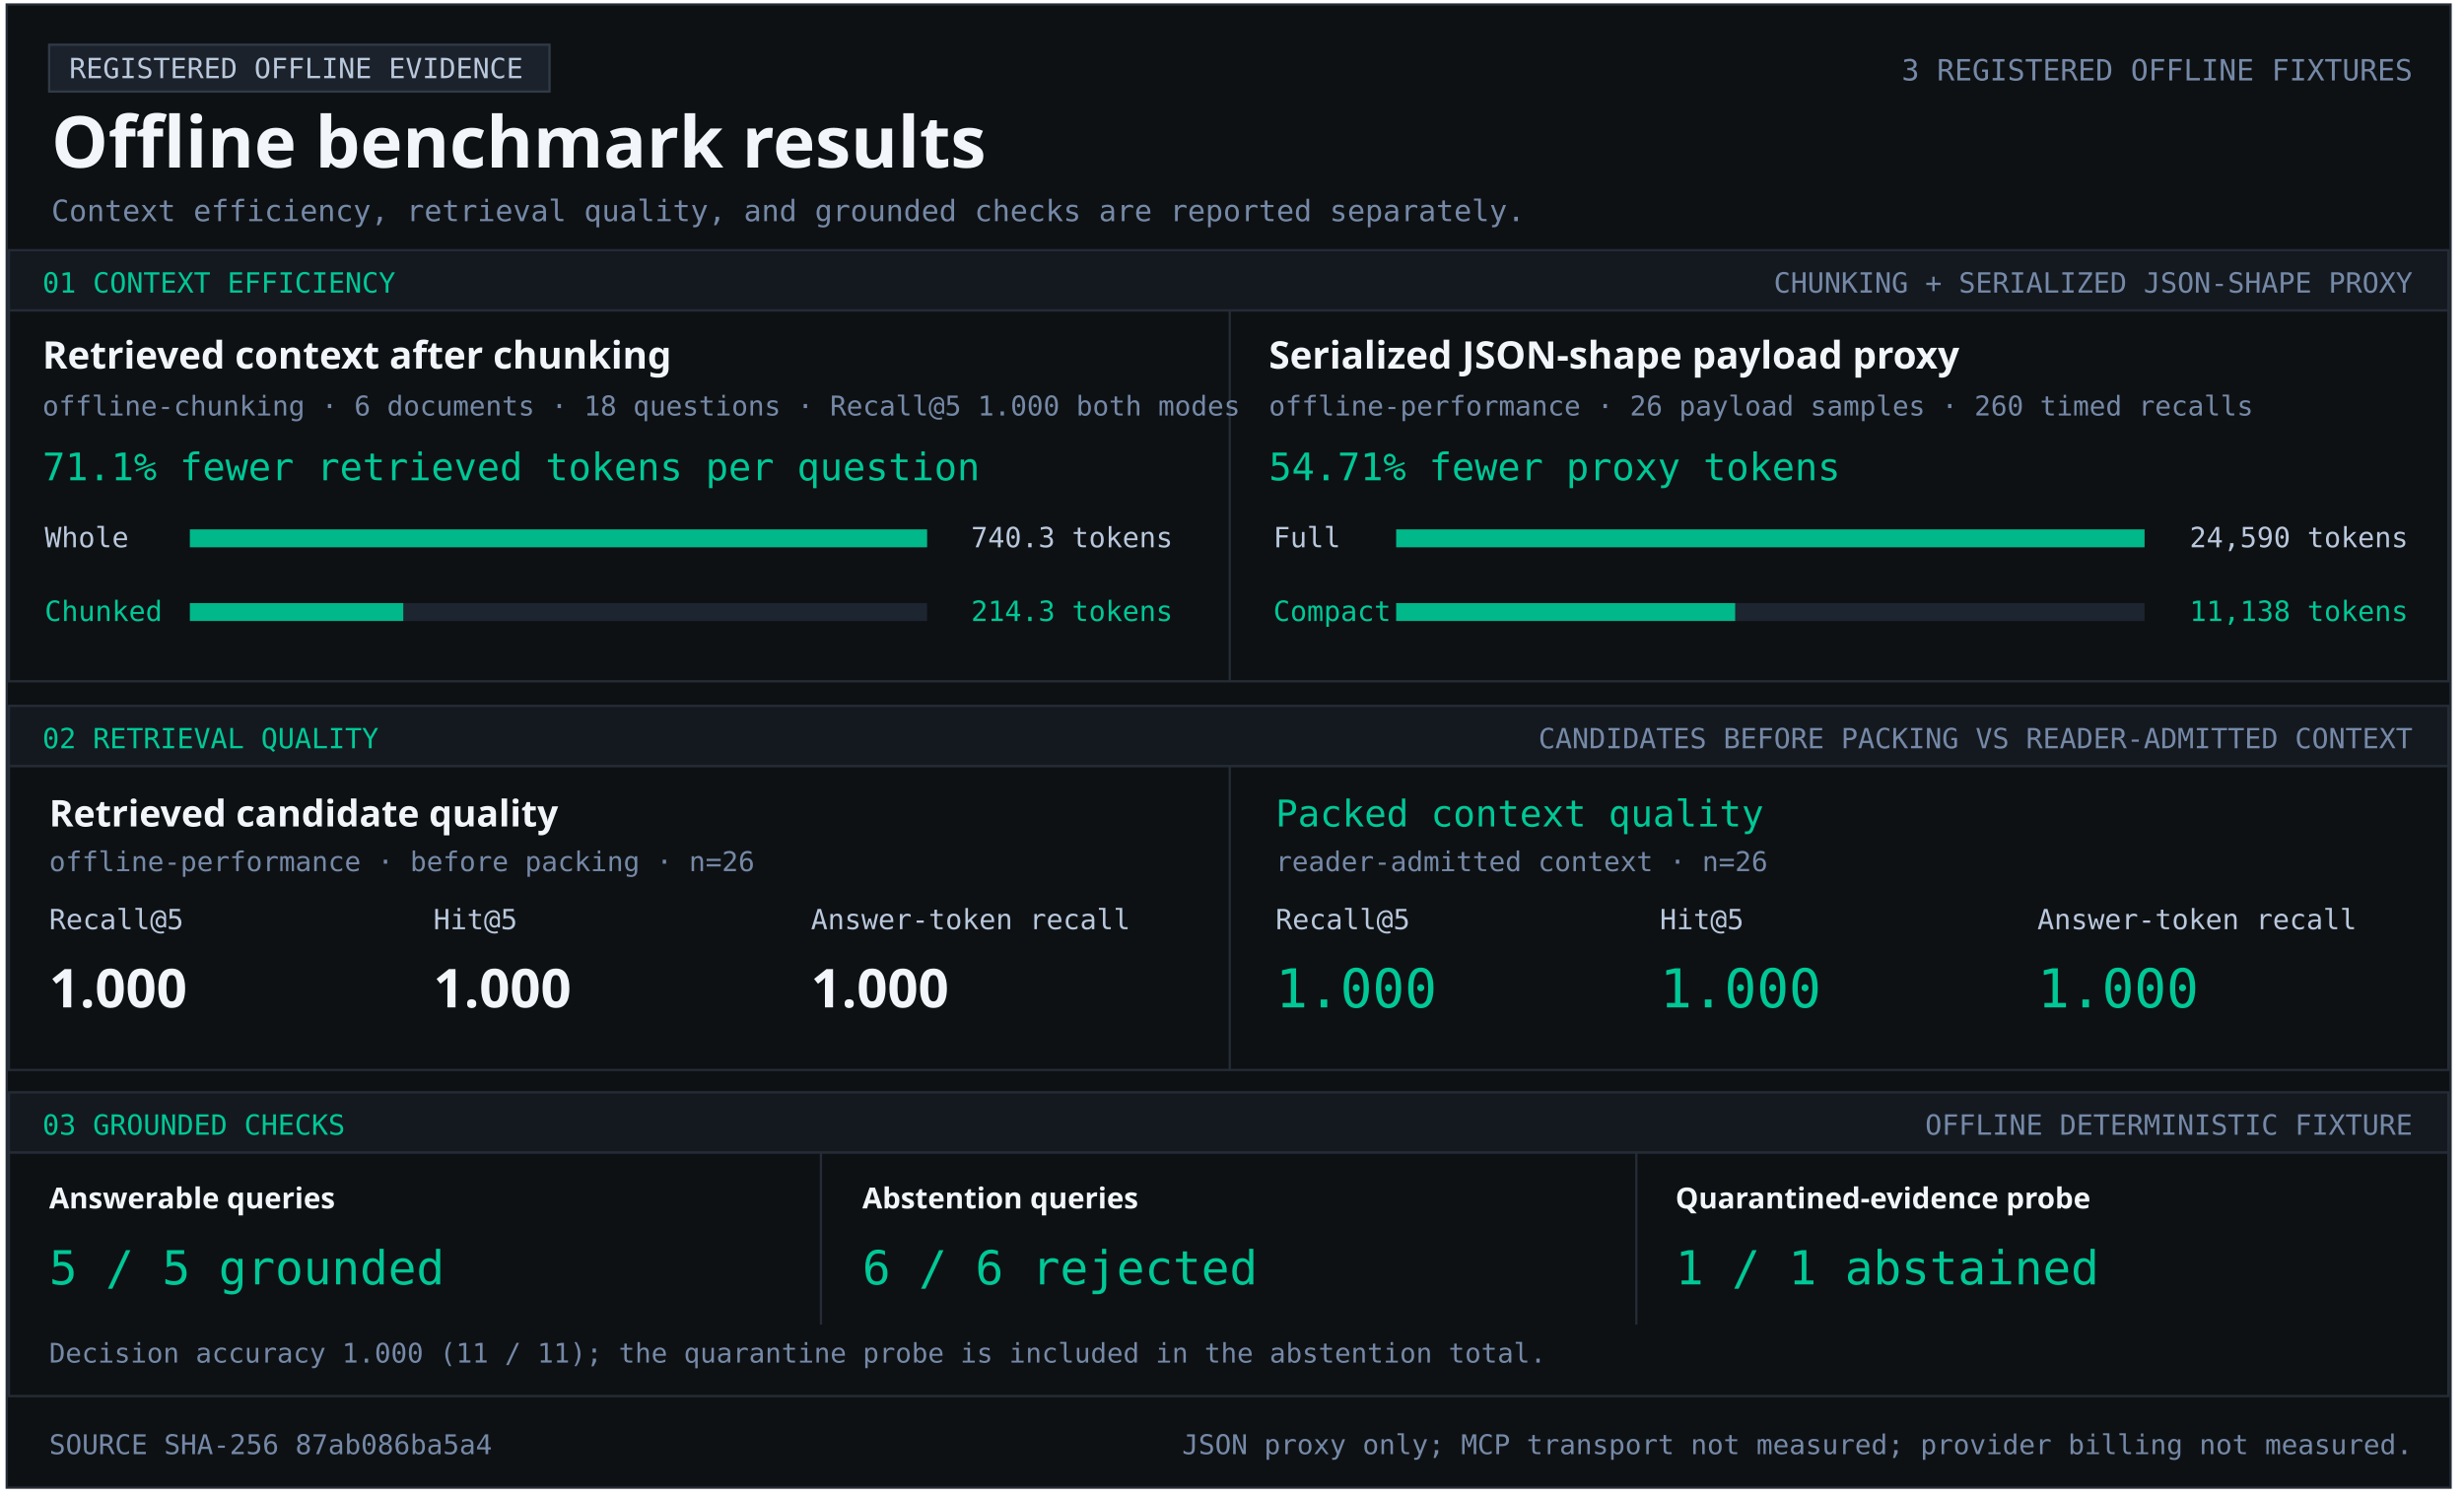
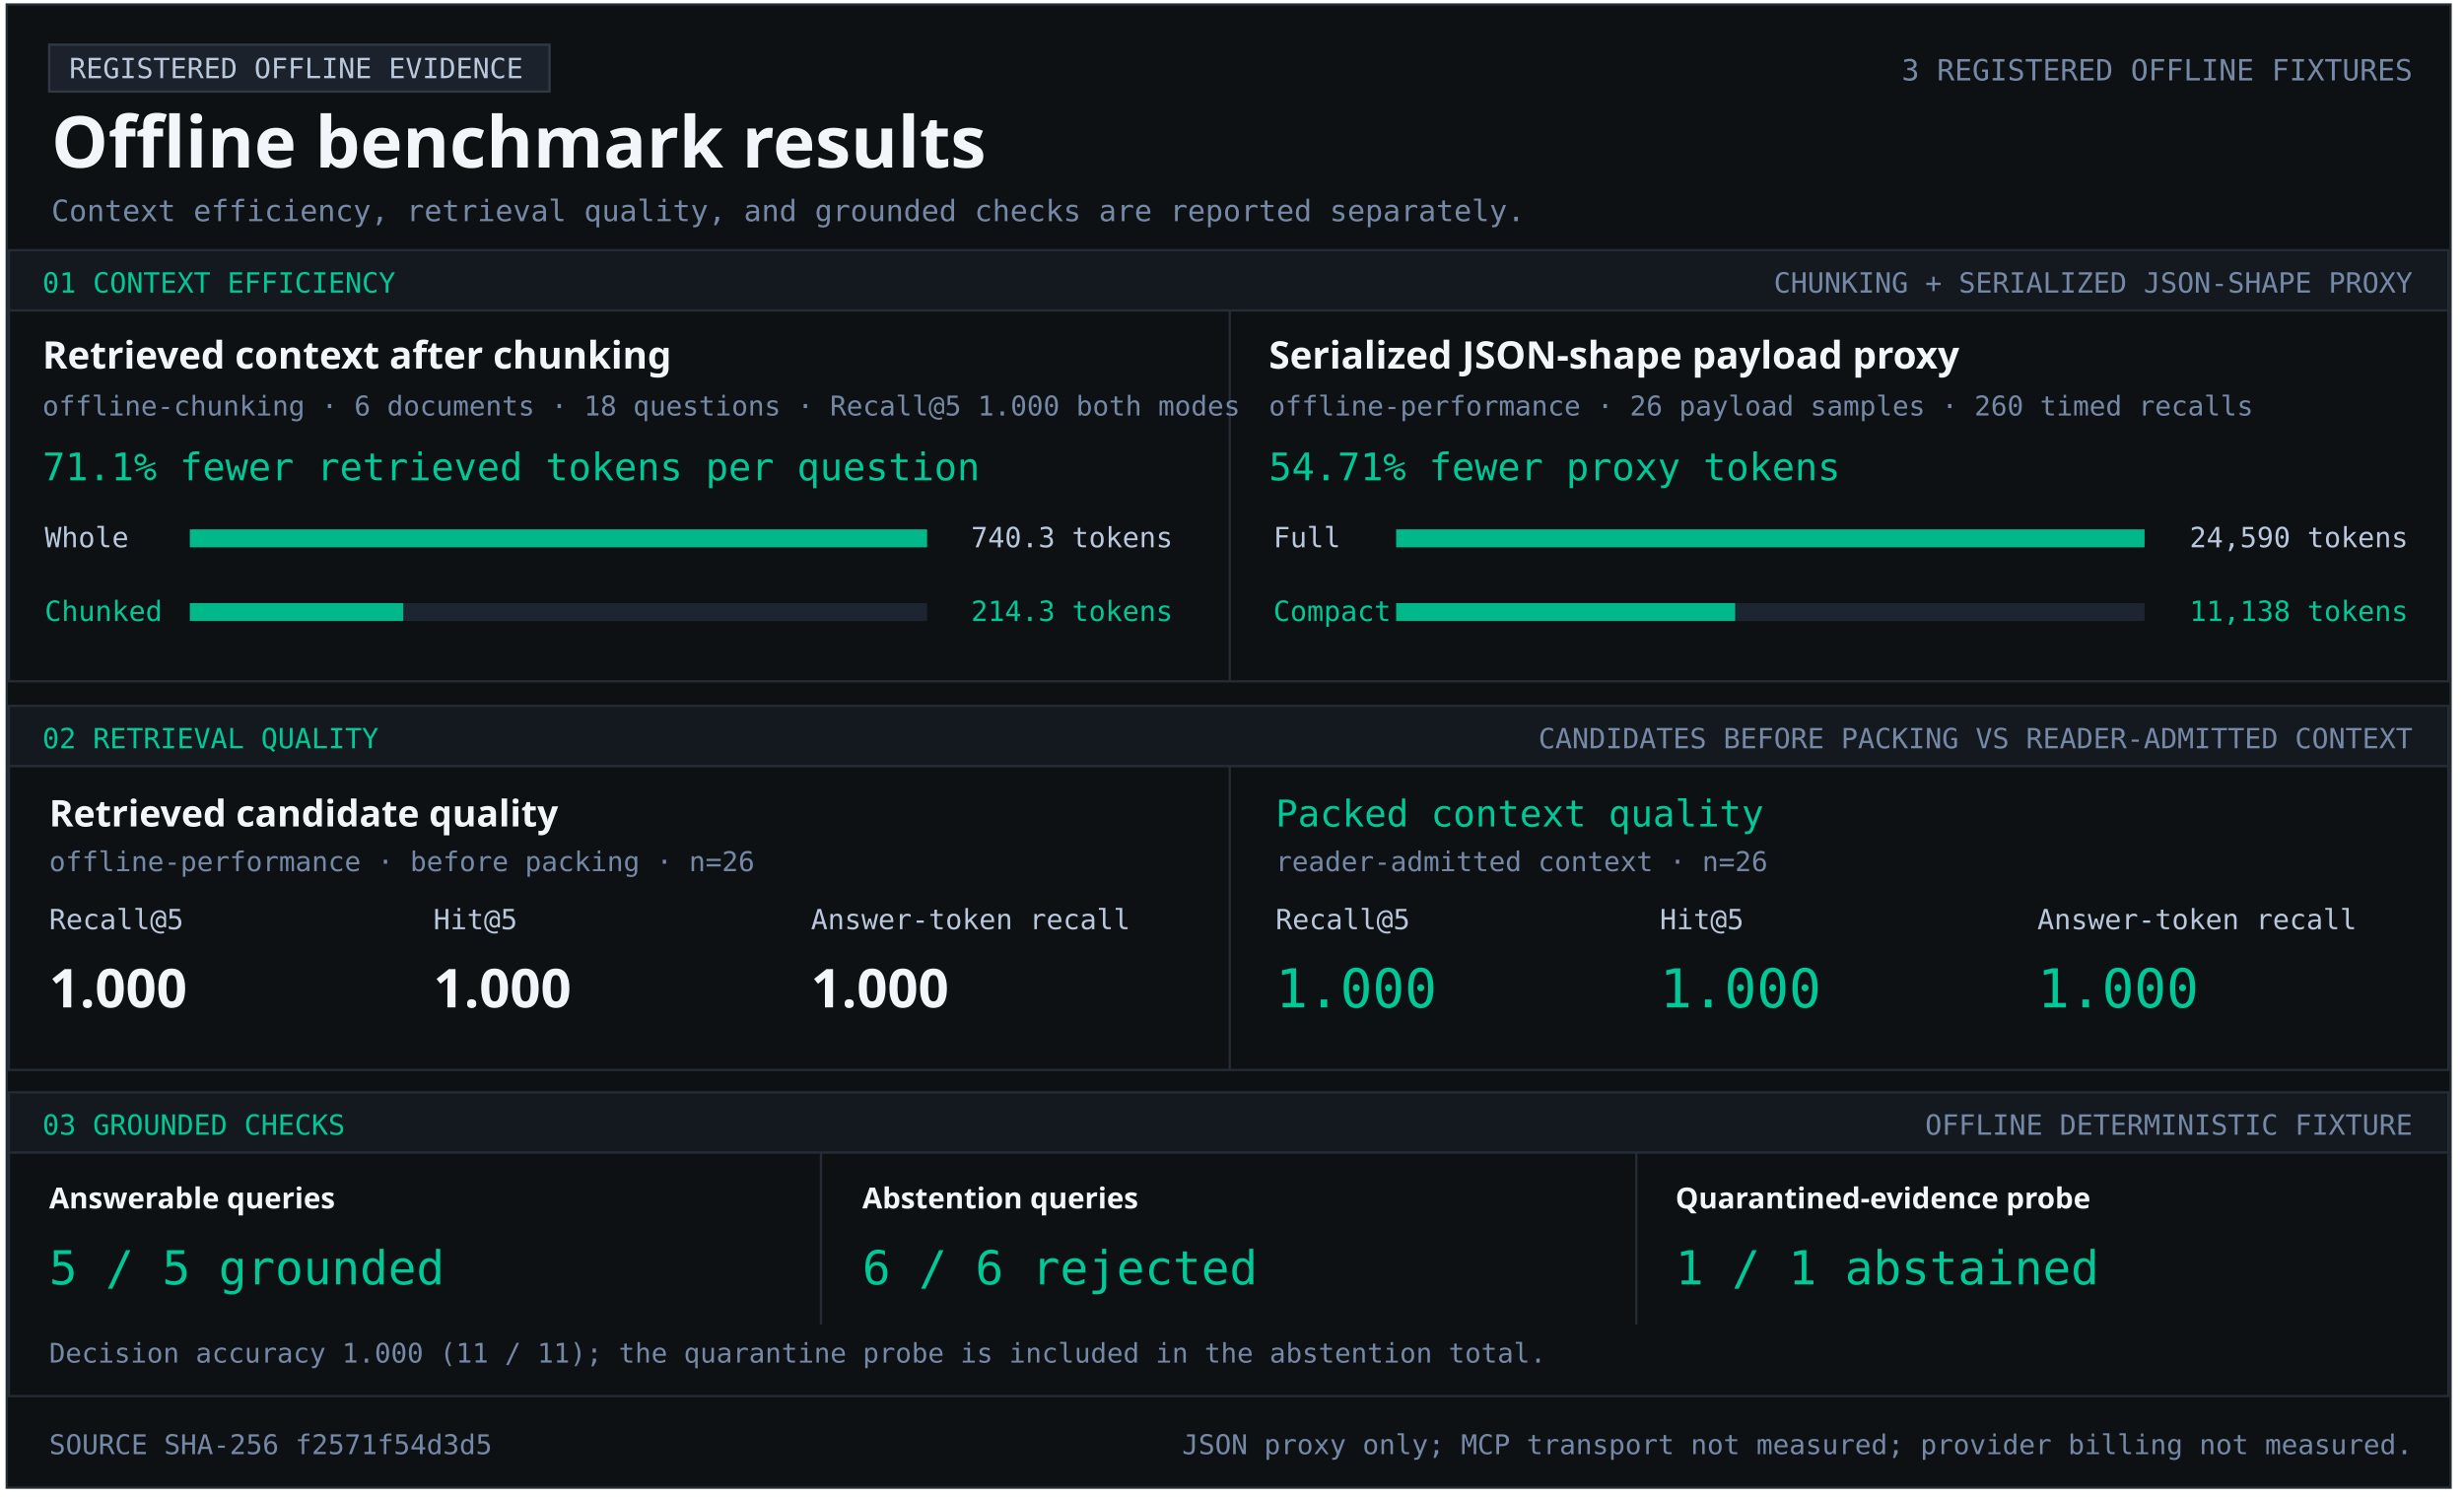
<svg xmlns="http://www.w3.org/2000/svg" width="1103" height="670" viewBox="0 0 1103 670" role="img" aria-labelledby="title desc">
  <style>text{font-family:Consolas,monospace;fill:#b9c8dc} .heading{font-family:Segoe UI,sans-serif;font-weight:700;fill:#f2f5f9} .green{fill:#00c896}.muted{fill:#7589a7}</style>
  <rect x="3" y="2" width="1094" height="664" fill="#0e1114" stroke="#252c36" />
  <rect x="22" y="20" width="224" height="21" fill="#1c222b" stroke="#303a47" />
  <text x="31" y="35" font-size="12.5" text-anchor="start">REGISTERED OFFLINE EVIDENCE</text>
  <text x="23" y="75" font-size="32" class="heading" text-anchor="start">Offline benchmark results</text>
  <text x="1080" y="36" font-size="13.1" class="muted" text-anchor="end">3 REGISTERED OFFLINE FIXTURES</text>
  <text x="23" y="99" font-size="13.2" class="muted" text-anchor="start">Context efficiency, retrieval quality, and grounded checks are reported separately.</text>
  <rect x="4" y="112" width="1092" height="27" fill="#141920" stroke="#252c36" />
  <text x="19" y="131" font-size="12.5" class="green" text-anchor="start">01  CONTEXT EFFICIENCY</text>
  <text x="1080" y="131" font-size="12.5" class="muted" text-anchor="end">CHUNKING + SERIALIZED JSON-SHAPE PROXY</text>
  <rect x="4" y="139" width="1092" height="166" fill="#0e1114" stroke="#252c36" />
  <rect x="550" y="139" width="1" height="166" fill="#252c36" />
  <text x="19" y="165" font-size="17" class="heading" text-anchor="start">Retrieved context after chunking</text>
  <text x="19" y="186" font-size="12.2" class="muted" text-anchor="start">offline-chunking · 6 documents · 18 questions · Recall@5 1.000 both modes</text>
  <text x="19" y="215" font-size="17" class="green" text-anchor="start">71.1% fewer retrieved tokens per question</text>
  <text x="20" y="245" font-size="12.5" text-anchor="start">Whole</text>
  <rect x="85" y="237" width="330" height="8" fill="#1d2530" />
  <rect x="85" y="237" width="330.00" height="8" fill="#00b889" />
  <text x="525" y="245" font-size="12.5" text-anchor="end">740.3 tokens</text>
  <text x="20" y="278" font-size="12.5" class="green" text-anchor="start">Chunked</text>
  <rect x="85" y="270" width="330" height="8" fill="#1d2530" />
  <rect x="85" y="270" width="95.53" height="8" fill="#00b889" />
  <text x="525" y="278" font-size="12.5" class="green" text-anchor="end">214.3 tokens</text>
  <text x="568" y="165" font-size="17" class="heading" text-anchor="start">Serialized JSON-shape payload proxy</text>
  <text x="568" y="186" font-size="12.2" class="muted" text-anchor="start">offline-performance · 26 payload samples · 260 timed recalls</text>
  <text x="568" y="215" font-size="17" class="green" text-anchor="start">54.71% fewer proxy tokens</text>
  <text x="570" y="245" font-size="12.5" text-anchor="start">Full</text>
  <rect x="625" y="237" width="335" height="8" fill="#1d2530" />
  <rect x="625" y="237" width="335.00" height="8" fill="#00b889" />
  <text x="1078" y="245" font-size="12.5" text-anchor="end">24,590 tokens</text>
  <text x="570" y="278" font-size="12.5" class="green" text-anchor="start">Compact</text>
  <rect x="625" y="270" width="335" height="8" fill="#1d2530" />
  <rect x="625" y="270" width="151.74" height="8" fill="#00b889" />
  <text x="1078" y="278" font-size="12.5" class="green" text-anchor="end">11,138 tokens</text>
  <rect x="4" y="316" width="1092" height="27" fill="#141920" stroke="#252c36" />
  <text x="19" y="335" font-size="12.5" class="green" text-anchor="start">02  RETRIEVAL QUALITY</text>
  <text x="1080" y="335" font-size="12.5" class="muted" text-anchor="end">CANDIDATES BEFORE PACKING VS READER-ADMITTED CONTEXT</text>
  <rect x="4" y="343" width="1092" height="136" fill="#0e1114" stroke="#252c36" />
  <rect x="550" y="343" width="1" height="136" fill="#252c36" />
  <text x="22" y="370" font-size="16.5" class="heading" text-anchor="start">Retrieved candidate quality</text>
  <text x="22" y="390" font-size="12.2" class="muted" text-anchor="start">offline-performance · before packing · n=26</text>
  <text x="22" y="416" font-size="12.5" text-anchor="start">Recall@5</text>
  <text x="194" y="416" font-size="12.5" text-anchor="start">Hit@5</text>
  <text x="363" y="416" font-size="12.5" text-anchor="start">Answer-token recall</text>
  <text x="22" y="451" font-size="24" class="heading" text-anchor="start">1.000</text>
  <text x="194" y="451" font-size="24" class="heading" text-anchor="start">1.000</text>
  <text x="363" y="451" font-size="24" class="heading" text-anchor="start">1.000</text>
  <text x="571" y="370" font-size="16.5" class="green" text-anchor="start">Packed context quality</text>
  <text x="571" y="390" font-size="12.2" class="muted" text-anchor="start">reader-admitted context · n=26</text>
  <text x="571" y="416" font-size="12.5" text-anchor="start">Recall@5</text>
  <text x="743" y="416" font-size="12.5" text-anchor="start">Hit@5</text>
  <text x="912" y="416" font-size="12.5" text-anchor="start">Answer-token recall</text>
  <text x="571" y="451" font-size="24" class="green" text-anchor="start">1.000</text>
  <text x="743" y="451" font-size="24" class="green" text-anchor="start">1.000</text>
  <text x="912" y="451" font-size="24" class="green" text-anchor="start">1.000</text>
  <rect x="4" y="489" width="1092" height="27" fill="#141920" stroke="#252c36" />
  <text x="19" y="508" font-size="12.5" class="green" text-anchor="start">03  GROUNDED CHECKS</text>
  <text x="1080" y="508" font-size="12.5" class="muted" text-anchor="end">OFFLINE DETERMINISTIC FIXTURE</text>
  <rect x="4" y="516" width="1092" height="109" fill="#0e1114" stroke="#252c36" />
  <rect x="367" y="516" width="1" height="77" fill="#252c36" />
  <rect x="732" y="516" width="1" height="77" fill="#252c36" />
  <text x="22" y="541" font-size="13" class="heading" text-anchor="start">Answerable queries</text>
  <text x="22" y="575" font-size="21" class="green" text-anchor="start">5 / 5 grounded</text>
  <text x="386" y="541" font-size="13" class="heading" text-anchor="start">Abstention queries</text>
  <text x="386" y="575" font-size="21" class="green" text-anchor="start">6 / 6 rejected</text>
  <text x="750" y="541" font-size="13" class="heading" text-anchor="start">Quarantined-evidence probe</text>
  <text x="750" y="575" font-size="21" class="green" text-anchor="start">1 / 1 abstained</text>
  <text x="22" y="610" font-size="12.1" class="muted" text-anchor="start">Decision accuracy 1.000 (11 / 11); the quarantine probe is included in the abstention total.</text>
-   <text x="22" y="651" font-size="12.2" class="muted" text-anchor="start">SOURCE SHA-256  87ab086ba5a4</text>
+   <text x="22" y="651" font-size="12.2" class="muted" text-anchor="start">SOURCE SHA-256  f2571f54d3d5</text>
  <text x="1080" y="651" font-size="12.2" class="muted" text-anchor="end">JSON proxy only; MCP transport not measured; provider billing not measured.</text>
</svg>
